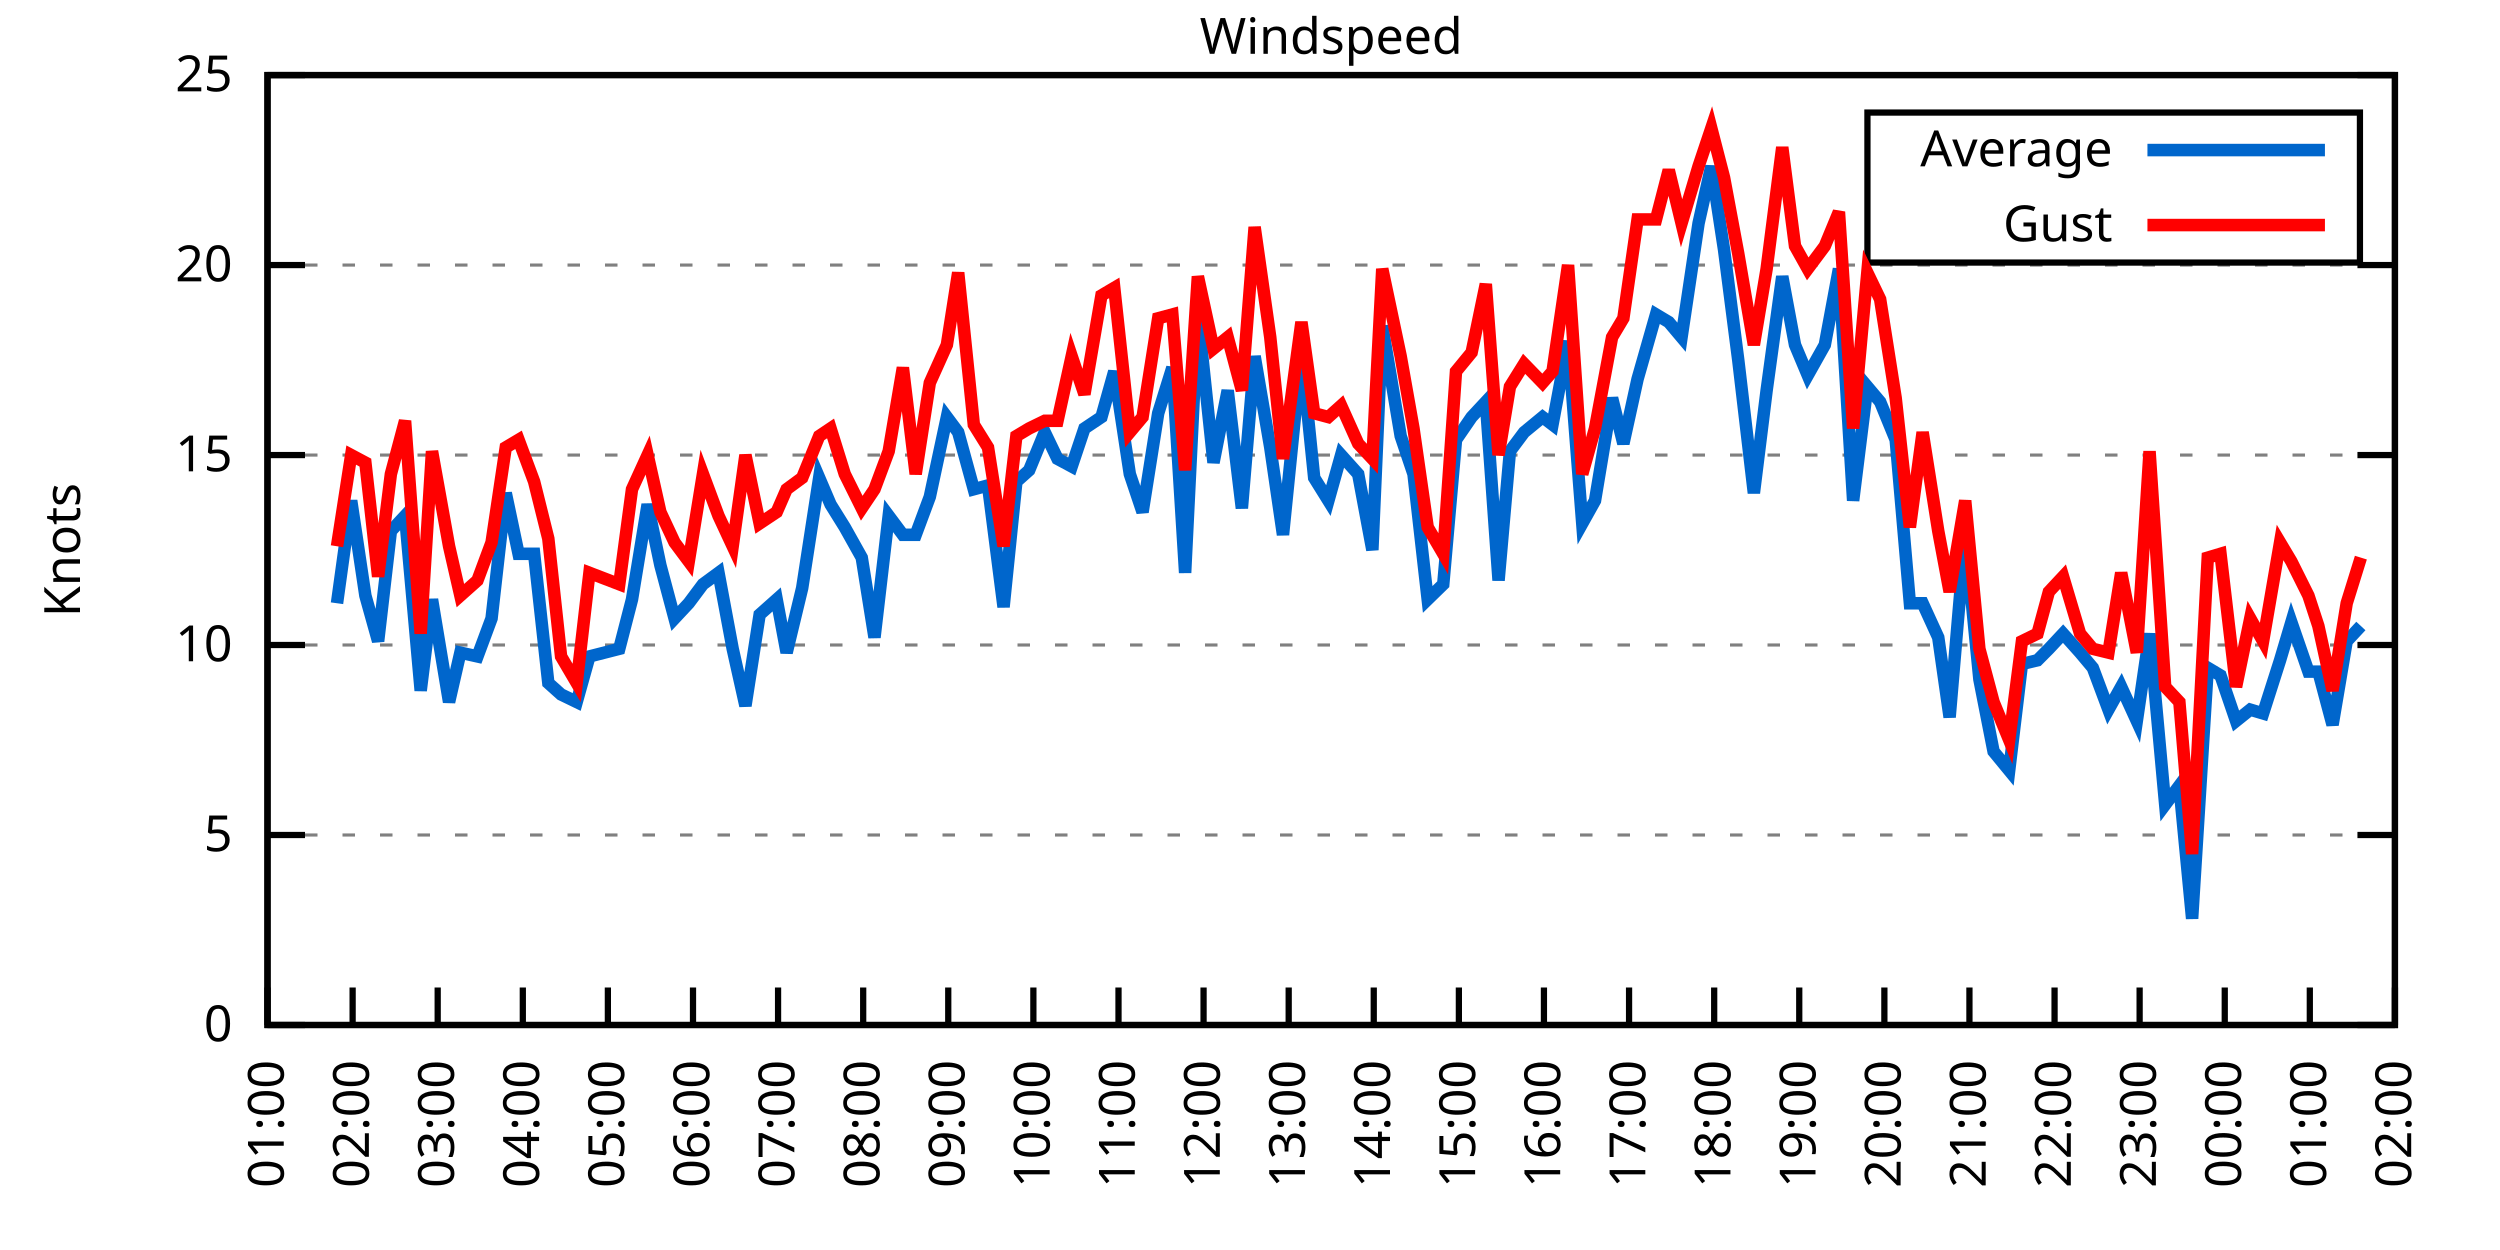
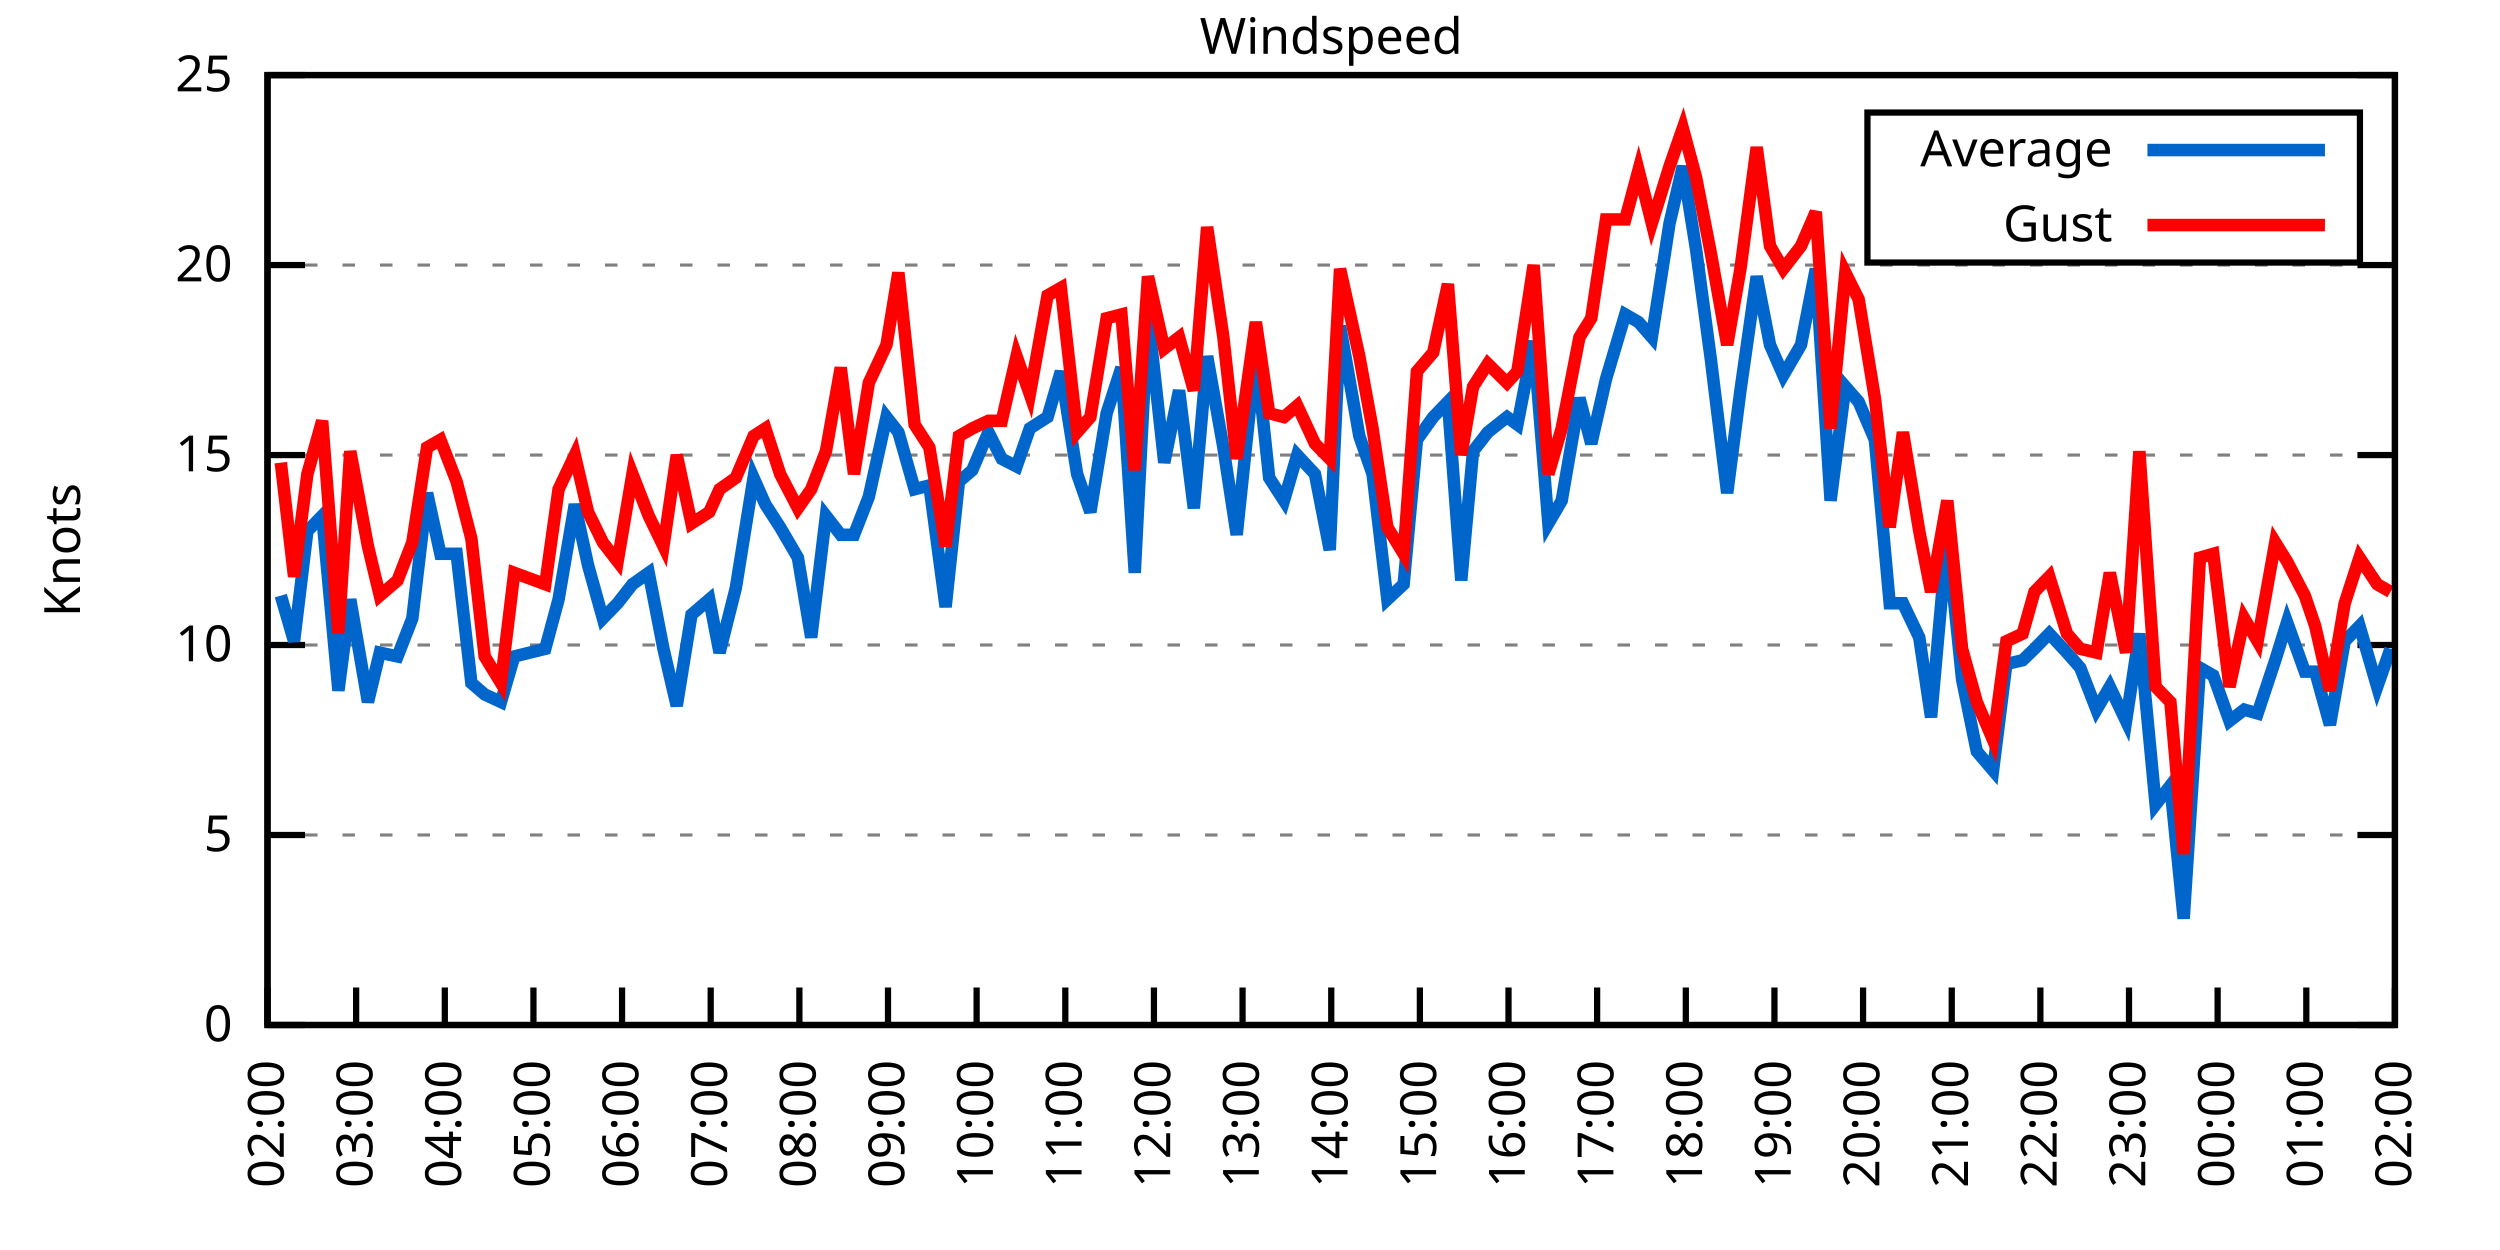
<svg xmlns="http://www.w3.org/2000/svg" xmlns:xlink="http://www.w3.org/1999/xlink" width="400" height="200" viewBox="0 0 400 200">
  <g id="gnuplot_canvas">
    <rect x="0" y="0" width="400" height="200" fill="none" />
    <defs>
      <circle id="gpDot" r="0.5" stroke-width="0.5" stroke="currentColor" />
      <path id="gpPt0" stroke-width="0.333" stroke="currentColor" d="M-1,0 h2 M0,-1 v2" />
      <path id="gpPt1" stroke-width="0.333" stroke="currentColor" d="M-1,-1 L1,1 M1,-1 L-1,1" />
      <path id="gpPt2" stroke-width="0.333" stroke="currentColor" d="M-1,0 L1,0 M0,-1 L0,1 M-1,-1 L1,1 M-1,1 L1,-1" />
      <rect id="gpPt3" stroke-width="0.333" stroke="currentColor" x="-1" y="-1" width="2" height="2" />
      <rect id="gpPt4" stroke-width="0.333" stroke="currentColor" fill="currentColor" x="-1" y="-1" width="2" height="2" />
      <circle id="gpPt5" stroke-width="0.333" stroke="currentColor" cx="0" cy="0" r="1" />
      <use xlink:href="#gpPt5" id="gpPt6" fill="currentColor" stroke="none" />
      <path id="gpPt7" stroke-width="0.333" stroke="currentColor" d="M0,-1.33 L-1.33,0.67 L1.33,0.67 z" />
      <use xlink:href="#gpPt7" id="gpPt8" fill="currentColor" stroke="none" />
      <use xlink:href="#gpPt7" id="gpPt9" stroke="currentColor" transform="rotate(180)" />
      <use xlink:href="#gpPt9" id="gpPt10" fill="currentColor" stroke="none" />
      <use xlink:href="#gpPt3" id="gpPt11" stroke="currentColor" transform="rotate(45)" />
      <use xlink:href="#gpPt11" id="gpPt12" fill="currentColor" stroke="none" />
      <path id="gpPt13" stroke-width="0.333" stroke="currentColor" d="M0,1.330 L1.265,0.411 L0.782,-1.067 L-0.782,-1.076 L-1.265,0.411 z" />
      <use xlink:href="#gpPt13" id="gpPt14" fill="currentColor" stroke="none" />
      <filter id="textbox" filterUnits="objectBoundingBox" x="0" y="0" height="1" width="1">
        <feFlood flood-color="white" flood-opacity="1" result="bgnd" />
        <feComposite in="SourceGraphic" in2="bgnd" operator="atop" />
      </filter>
      <filter id="greybox" filterUnits="objectBoundingBox" x="0" y="0" height="1" width="1">
        <feFlood flood-color="lightgrey" flood-opacity="1" result="grey" />
        <feComposite in="SourceGraphic" in2="grey" operator="atop" />
      </filter>
    </defs>
    <g fill="none" color="white" stroke="currentColor" stroke-width="1.00" stroke-linecap="butt" stroke-linejoin="miter">
</g>
    <g fill="none" color="black" stroke="currentColor" stroke-width="1.00" stroke-linecap="butt" stroke-linejoin="miter">
      <g stroke="none" shape-rendering="crispEdges">
        <polygon fill="rgb(255, 255, 255)" points="42.80,164.00 383.18,164.00 383.18,12.02 42.80,12.02 " />
      </g>
    </g>
    <g fill="none" color="black" stroke="currentColor" stroke-width="1.00" stroke-linecap="butt" stroke-linejoin="miter">
</g>
    <g fill="none" color="black" stroke="black" stroke-width="0.50" stroke-linecap="butt" stroke-linejoin="miter">
</g>
    <g fill="none" color="gray" stroke="currentColor" stroke-width="0.50" stroke-linecap="butt" stroke-linejoin="miter">
      <path stroke="gray" stroke-dasharray="2,4" class="gridline" d="M42.80,164.00 L383.19,164.00  " />
    </g>
    <g fill="none" color="gray" stroke="gray" stroke-width="1.00" stroke-linecap="butt" stroke-linejoin="miter">
</g>
    <g fill="none" color="black" stroke="currentColor" stroke-width="1.00" stroke-linecap="butt" stroke-linejoin="miter">
      <path stroke="black" d="M42.80,164.00 L48.80,164.00 M383.19,164.00 L377.19,164.00  " />
      <g transform="translate(37.20,166.60)" stroke="none" fill="black" font-family="Sans" font-size="8.00" text-anchor="end">
        <text>
          <tspan font-family="Sans"> 0</tspan>
        </text>
      </g>
    </g>
    <g fill="none" color="black" stroke="currentColor" stroke-width="1.00" stroke-linecap="butt" stroke-linejoin="miter">
</g>
    <g fill="none" color="black" stroke="black" stroke-width="0.50" stroke-linecap="butt" stroke-linejoin="miter">
</g>
    <g fill="none" color="gray" stroke="currentColor" stroke-width="0.50" stroke-linecap="butt" stroke-linejoin="miter">
      <path stroke="gray" stroke-dasharray="2,4" class="gridline" d="M42.80,133.60 L383.19,133.60  " />
    </g>
    <g fill="none" color="gray" stroke="gray" stroke-width="1.00" stroke-linecap="butt" stroke-linejoin="miter">
</g>
    <g fill="none" color="black" stroke="currentColor" stroke-width="1.00" stroke-linecap="butt" stroke-linejoin="miter">
      <path stroke="black" d="M42.80,133.60 L48.80,133.60 M383.19,133.60 L377.19,133.60  " />
      <g transform="translate(37.20,136.20)" stroke="none" fill="black" font-family="Sans" font-size="8.00" text-anchor="end">
        <text>
          <tspan font-family="Sans"> 5</tspan>
        </text>
      </g>
    </g>
    <g fill="none" color="black" stroke="currentColor" stroke-width="1.00" stroke-linecap="butt" stroke-linejoin="miter">
</g>
    <g fill="none" color="black" stroke="black" stroke-width="0.50" stroke-linecap="butt" stroke-linejoin="miter">
</g>
    <g fill="none" color="gray" stroke="currentColor" stroke-width="0.50" stroke-linecap="butt" stroke-linejoin="miter">
      <path stroke="gray" stroke-dasharray="2,4" class="gridline" d="M42.80,103.20 L383.19,103.20  " />
    </g>
    <g fill="none" color="gray" stroke="gray" stroke-width="1.00" stroke-linecap="butt" stroke-linejoin="miter">
</g>
    <g fill="none" color="black" stroke="currentColor" stroke-width="1.00" stroke-linecap="butt" stroke-linejoin="miter">
      <path stroke="black" d="M42.80,103.20 L48.80,103.20 M383.19,103.20 L377.19,103.20  " />
      <g transform="translate(37.20,105.80)" stroke="none" fill="black" font-family="Sans" font-size="8.00" text-anchor="end">
        <text>
          <tspan font-family="Sans"> 10</tspan>
        </text>
      </g>
    </g>
    <g fill="none" color="black" stroke="currentColor" stroke-width="1.00" stroke-linecap="butt" stroke-linejoin="miter">
</g>
    <g fill="none" color="black" stroke="black" stroke-width="0.50" stroke-linecap="butt" stroke-linejoin="miter">
</g>
    <g fill="none" color="gray" stroke="currentColor" stroke-width="0.50" stroke-linecap="butt" stroke-linejoin="miter">
      <path stroke="gray" stroke-dasharray="2,4" class="gridline" d="M42.80,72.81 L383.19,72.81  " />
    </g>
    <g fill="none" color="gray" stroke="gray" stroke-width="1.00" stroke-linecap="butt" stroke-linejoin="miter">
</g>
    <g fill="none" color="black" stroke="currentColor" stroke-width="1.00" stroke-linecap="butt" stroke-linejoin="miter">
      <path stroke="black" d="M42.80,72.81 L48.80,72.81 M383.19,72.81 L377.19,72.81  " />
      <g transform="translate(37.20,75.41)" stroke="none" fill="black" font-family="Sans" font-size="8.00" text-anchor="end">
        <text>
          <tspan font-family="Sans"> 15</tspan>
        </text>
      </g>
    </g>
    <g fill="none" color="black" stroke="currentColor" stroke-width="1.00" stroke-linecap="butt" stroke-linejoin="miter">
</g>
    <g fill="none" color="black" stroke="black" stroke-width="0.50" stroke-linecap="butt" stroke-linejoin="miter">
</g>
    <g fill="none" color="gray" stroke="currentColor" stroke-width="0.50" stroke-linecap="butt" stroke-linejoin="miter">
      <path stroke="gray" stroke-dasharray="2,4" class="gridline" d="M42.80,42.41 L383.19,42.41  " />
    </g>
    <g fill="none" color="gray" stroke="gray" stroke-width="1.00" stroke-linecap="butt" stroke-linejoin="miter">
</g>
    <g fill="none" color="black" stroke="currentColor" stroke-width="1.00" stroke-linecap="butt" stroke-linejoin="miter">
      <path stroke="black" d="M42.80,42.41 L48.80,42.41 M383.19,42.41 L377.19,42.41  " />
      <g transform="translate(37.20,45.01)" stroke="none" fill="black" font-family="Sans" font-size="8.00" text-anchor="end">
        <text>
          <tspan font-family="Sans"> 20</tspan>
        </text>
      </g>
    </g>
    <g fill="none" color="black" stroke="currentColor" stroke-width="1.00" stroke-linecap="butt" stroke-linejoin="miter">
</g>
    <g fill="none" color="black" stroke="black" stroke-width="0.50" stroke-linecap="butt" stroke-linejoin="miter">
</g>
    <g fill="none" color="gray" stroke="currentColor" stroke-width="0.50" stroke-linecap="butt" stroke-linejoin="miter">
      <path stroke="gray" stroke-dasharray="2,4" class="gridline" d="M42.80,12.01 L383.19,12.01  " />
    </g>
    <g fill="none" color="gray" stroke="gray" stroke-width="1.00" stroke-linecap="butt" stroke-linejoin="miter">
</g>
    <g fill="none" color="black" stroke="currentColor" stroke-width="1.00" stroke-linecap="butt" stroke-linejoin="miter">
      <path stroke="black" d="M42.80,12.01 L48.80,12.01 M383.19,12.01 L377.19,12.01  " />
      <g transform="translate(37.20,14.61)" stroke="none" fill="black" font-family="Sans" font-size="8.00" text-anchor="end">
        <text>
          <tspan font-family="Sans"> 25</tspan>
        </text>
      </g>
    </g>
    <g fill="none" color="black" stroke="currentColor" stroke-width="1.00" stroke-linecap="butt" stroke-linejoin="miter">
      <path stroke="black" d="M42.80,164.00 L42.80,158.00  " />
      <g transform="translate(45.40,169.60) rotate(270.00)" stroke="none" fill="black" font-family="Sans" font-size="8.00" text-anchor="end">
        <text>
-           <tspan font-family="Sans">01:00</tspan>
-         </text>
-       </g>
-     </g>
-     <g fill="none" color="black" stroke="currentColor" stroke-width="1.00" stroke-linecap="butt" stroke-linejoin="miter">
-       <path stroke="black" d="M56.42,164.00 L56.42,158.00  " />
-       <g transform="translate(59.02,169.60) rotate(270.00)" stroke="none" fill="black" font-family="Sans" font-size="8.00" text-anchor="end">
-         <text>
          <tspan font-family="Sans">02:00</tspan>
        </text>
      </g>
    </g>
    <g fill="none" color="black" stroke="currentColor" stroke-width="1.00" stroke-linecap="butt" stroke-linejoin="miter">
-       <path stroke="black" d="M70.03,164.00 L70.03,158.00  " />
-       <g transform="translate(72.63,169.60) rotate(270.00)" stroke="none" fill="black" font-family="Sans" font-size="8.00" text-anchor="end">
+       <path stroke="black" d="M56.98,164.00 L56.98,158.00  " />
+       <g transform="translate(59.58,169.60) rotate(270.00)" stroke="none" fill="black" font-family="Sans" font-size="8.00" text-anchor="end">
        <text>
          <tspan font-family="Sans">03:00</tspan>
        </text>
      </g>
    </g>
    <g fill="none" color="black" stroke="currentColor" stroke-width="1.00" stroke-linecap="butt" stroke-linejoin="miter">
-       <path stroke="black" d="M83.65,164.00 L83.65,158.00  " />
-       <g transform="translate(86.25,169.60) rotate(270.00)" stroke="none" fill="black" font-family="Sans" font-size="8.00" text-anchor="end">
+       <path stroke="black" d="M71.17,164.00 L71.17,158.00  " />
+       <g transform="translate(73.77,169.60) rotate(270.00)" stroke="none" fill="black" font-family="Sans" font-size="8.00" text-anchor="end">
        <text>
          <tspan font-family="Sans">04:00</tspan>
        </text>
      </g>
    </g>
    <g fill="none" color="black" stroke="currentColor" stroke-width="1.00" stroke-linecap="butt" stroke-linejoin="miter">
-       <path stroke="black" d="M97.26,164.00 L97.26,158.00  " />
-       <g transform="translate(99.86,169.60) rotate(270.00)" stroke="none" fill="black" font-family="Sans" font-size="8.00" text-anchor="end">
+       <path stroke="black" d="M85.35,164.00 L85.35,158.00  " />
+       <g transform="translate(87.95,169.60) rotate(270.00)" stroke="none" fill="black" font-family="Sans" font-size="8.00" text-anchor="end">
        <text>
          <tspan font-family="Sans">05:00</tspan>
        </text>
      </g>
    </g>
    <g fill="none" color="black" stroke="currentColor" stroke-width="1.00" stroke-linecap="butt" stroke-linejoin="miter">
-       <path stroke="black" d="M110.88,164.00 L110.88,158.00  " />
-       <g transform="translate(113.48,169.60) rotate(270.00)" stroke="none" fill="black" font-family="Sans" font-size="8.00" text-anchor="end">
+       <path stroke="black" d="M99.53,164.00 L99.53,158.00  " />
+       <g transform="translate(102.13,169.60) rotate(270.00)" stroke="none" fill="black" font-family="Sans" font-size="8.00" text-anchor="end">
        <text>
          <tspan font-family="Sans">06:00</tspan>
        </text>
      </g>
    </g>
    <g fill="none" color="black" stroke="currentColor" stroke-width="1.00" stroke-linecap="butt" stroke-linejoin="miter">
-       <path stroke="black" d="M124.49,164.00 L124.49,158.00  " />
-       <g transform="translate(127.09,169.60) rotate(270.00)" stroke="none" fill="black" font-family="Sans" font-size="8.00" text-anchor="end">
+       <path stroke="black" d="M113.71,164.00 L113.71,158.00  " />
+       <g transform="translate(116.31,169.60) rotate(270.00)" stroke="none" fill="black" font-family="Sans" font-size="8.00" text-anchor="end">
        <text>
          <tspan font-family="Sans">07:00</tspan>
        </text>
      </g>
    </g>
    <g fill="none" color="black" stroke="currentColor" stroke-width="1.00" stroke-linecap="butt" stroke-linejoin="miter">
-       <path stroke="black" d="M138.11,164.00 L138.11,158.00  " />
-       <g transform="translate(140.71,169.60) rotate(270.00)" stroke="none" fill="black" font-family="Sans" font-size="8.00" text-anchor="end">
+       <path stroke="black" d="M127.90,164.00 L127.90,158.00  " />
+       <g transform="translate(130.50,169.60) rotate(270.00)" stroke="none" fill="black" font-family="Sans" font-size="8.00" text-anchor="end">
        <text>
          <tspan font-family="Sans">08:00</tspan>
        </text>
      </g>
    </g>
    <g fill="none" color="black" stroke="currentColor" stroke-width="1.00" stroke-linecap="butt" stroke-linejoin="miter">
-       <path stroke="black" d="M151.72,164.00 L151.72,158.00  " />
-       <g transform="translate(154.32,169.60) rotate(270.00)" stroke="none" fill="black" font-family="Sans" font-size="8.00" text-anchor="end">
+       <path stroke="black" d="M142.08,164.00 L142.08,158.00  " />
+       <g transform="translate(144.68,169.60) rotate(270.00)" stroke="none" fill="black" font-family="Sans" font-size="8.00" text-anchor="end">
        <text>
          <tspan font-family="Sans">09:00</tspan>
        </text>
      </g>
    </g>
    <g fill="none" color="black" stroke="currentColor" stroke-width="1.00" stroke-linecap="butt" stroke-linejoin="miter">
-       <path stroke="black" d="M165.34,164.00 L165.34,158.00  " />
-       <g transform="translate(167.94,169.60) rotate(270.00)" stroke="none" fill="black" font-family="Sans" font-size="8.00" text-anchor="end">
+       <path stroke="black" d="M156.26,164.00 L156.26,158.00  " />
+       <g transform="translate(158.86,169.60) rotate(270.00)" stroke="none" fill="black" font-family="Sans" font-size="8.00" text-anchor="end">
        <text>
          <tspan font-family="Sans">10:00</tspan>
        </text>
      </g>
    </g>
    <g fill="none" color="black" stroke="currentColor" stroke-width="1.00" stroke-linecap="butt" stroke-linejoin="miter">
-       <path stroke="black" d="M178.96,164.00 L178.96,158.00  " />
-       <g transform="translate(181.56,169.60) rotate(270.00)" stroke="none" fill="black" font-family="Sans" font-size="8.00" text-anchor="end">
+       <path stroke="black" d="M170.45,164.00 L170.45,158.00  " />
+       <g transform="translate(173.05,169.60) rotate(270.00)" stroke="none" fill="black" font-family="Sans" font-size="8.00" text-anchor="end">
        <text>
          <tspan font-family="Sans">11:00</tspan>
        </text>
      </g>
    </g>
    <g fill="none" color="black" stroke="currentColor" stroke-width="1.00" stroke-linecap="butt" stroke-linejoin="miter">
-       <path stroke="black" d="M192.57,164.00 L192.57,158.00  " />
-       <g transform="translate(195.17,169.60) rotate(270.00)" stroke="none" fill="black" font-family="Sans" font-size="8.00" text-anchor="end">
+       <path stroke="black" d="M184.63,164.00 L184.63,158.00  " />
+       <g transform="translate(187.23,169.60) rotate(270.00)" stroke="none" fill="black" font-family="Sans" font-size="8.00" text-anchor="end">
        <text>
          <tspan font-family="Sans">12:00</tspan>
        </text>
      </g>
    </g>
    <g fill="none" color="black" stroke="currentColor" stroke-width="1.00" stroke-linecap="butt" stroke-linejoin="miter">
-       <path stroke="black" d="M206.19,164.00 L206.19,158.00  " />
-       <g transform="translate(208.79,169.60) rotate(270.00)" stroke="none" fill="black" font-family="Sans" font-size="8.00" text-anchor="end">
+       <path stroke="black" d="M198.81,164.00 L198.81,158.00  " />
+       <g transform="translate(201.41,169.60) rotate(270.00)" stroke="none" fill="black" font-family="Sans" font-size="8.00" text-anchor="end">
        <text>
          <tspan font-family="Sans">13:00</tspan>
        </text>
      </g>
    </g>
    <g fill="none" color="black" stroke="currentColor" stroke-width="1.00" stroke-linecap="butt" stroke-linejoin="miter">
-       <path stroke="black" d="M219.80,164.00 L219.80,158.00  " />
-       <g transform="translate(222.40,169.60) rotate(270.00)" stroke="none" fill="black" font-family="Sans" font-size="8.00" text-anchor="end">
+       <path stroke="black" d="M213.00,164.00 L213.00,158.00  " />
+       <g transform="translate(215.60,169.60) rotate(270.00)" stroke="none" fill="black" font-family="Sans" font-size="8.00" text-anchor="end">
        <text>
          <tspan font-family="Sans">14:00</tspan>
        </text>
      </g>
    </g>
    <g fill="none" color="black" stroke="currentColor" stroke-width="1.00" stroke-linecap="butt" stroke-linejoin="miter">
-       <path stroke="black" d="M233.42,164.00 L233.42,158.00  " />
-       <g transform="translate(236.02,169.60) rotate(270.00)" stroke="none" fill="black" font-family="Sans" font-size="8.00" text-anchor="end">
+       <path stroke="black" d="M227.18,164.00 L227.18,158.00  " />
+       <g transform="translate(229.78,169.60) rotate(270.00)" stroke="none" fill="black" font-family="Sans" font-size="8.00" text-anchor="end">
        <text>
          <tspan font-family="Sans">15:00</tspan>
        </text>
      </g>
    </g>
    <g fill="none" color="black" stroke="currentColor" stroke-width="1.00" stroke-linecap="butt" stroke-linejoin="miter">
-       <path stroke="black" d="M247.03,164.00 L247.03,158.00  " />
-       <g transform="translate(249.63,169.60) rotate(270.00)" stroke="none" fill="black" font-family="Sans" font-size="8.00" text-anchor="end">
+       <path stroke="black" d="M241.36,164.00 L241.36,158.00  " />
+       <g transform="translate(243.96,169.60) rotate(270.00)" stroke="none" fill="black" font-family="Sans" font-size="8.00" text-anchor="end">
        <text>
          <tspan font-family="Sans">16:00</tspan>
        </text>
      </g>
    </g>
    <g fill="none" color="black" stroke="currentColor" stroke-width="1.00" stroke-linecap="butt" stroke-linejoin="miter">
-       <path stroke="black" d="M260.65,164.00 L260.65,158.00  " />
-       <g transform="translate(263.25,169.60) rotate(270.00)" stroke="none" fill="black" font-family="Sans" font-size="8.00" text-anchor="end">
+       <path stroke="black" d="M255.54,164.00 L255.54,158.00  " />
+       <g transform="translate(258.14,169.60) rotate(270.00)" stroke="none" fill="black" font-family="Sans" font-size="8.00" text-anchor="end">
        <text>
          <tspan font-family="Sans">17:00</tspan>
        </text>
      </g>
    </g>
    <g fill="none" color="black" stroke="currentColor" stroke-width="1.00" stroke-linecap="butt" stroke-linejoin="miter">
-       <path stroke="black" d="M274.27,164.00 L274.27,158.00  " />
-       <g transform="translate(276.87,169.60) rotate(270.00)" stroke="none" fill="black" font-family="Sans" font-size="8.00" text-anchor="end">
+       <path stroke="black" d="M269.73,164.00 L269.73,158.00  " />
+       <g transform="translate(272.33,169.60) rotate(270.00)" stroke="none" fill="black" font-family="Sans" font-size="8.00" text-anchor="end">
        <text>
          <tspan font-family="Sans">18:00</tspan>
        </text>
      </g>
    </g>
    <g fill="none" color="black" stroke="currentColor" stroke-width="1.00" stroke-linecap="butt" stroke-linejoin="miter">
-       <path stroke="black" d="M287.88,164.00 L287.88,158.00  " />
-       <g transform="translate(290.48,169.60) rotate(270.00)" stroke="none" fill="black" font-family="Sans" font-size="8.00" text-anchor="end">
+       <path stroke="black" d="M283.91,164.00 L283.91,158.00  " />
+       <g transform="translate(286.51,169.60) rotate(270.00)" stroke="none" fill="black" font-family="Sans" font-size="8.00" text-anchor="end">
        <text>
          <tspan font-family="Sans">19:00</tspan>
        </text>
      </g>
    </g>
    <g fill="none" color="black" stroke="currentColor" stroke-width="1.00" stroke-linecap="butt" stroke-linejoin="miter">
-       <path stroke="black" d="M301.50,164.00 L301.50,158.00  " />
-       <g transform="translate(304.10,169.60) rotate(270.00)" stroke="none" fill="black" font-family="Sans" font-size="8.00" text-anchor="end">
+       <path stroke="black" d="M298.09,164.00 L298.09,158.00  " />
+       <g transform="translate(300.69,169.60) rotate(270.00)" stroke="none" fill="black" font-family="Sans" font-size="8.00" text-anchor="end">
        <text>
          <tspan font-family="Sans">20:00</tspan>
        </text>
      </g>
    </g>
    <g fill="none" color="black" stroke="currentColor" stroke-width="1.00" stroke-linecap="butt" stroke-linejoin="miter">
-       <path stroke="black" d="M315.11,164.00 L315.11,158.00  " />
-       <g transform="translate(317.71,169.60) rotate(270.00)" stroke="none" fill="black" font-family="Sans" font-size="8.00" text-anchor="end">
+       <path stroke="black" d="M312.28,164.00 L312.28,158.00  " />
+       <g transform="translate(314.88,169.60) rotate(270.00)" stroke="none" fill="black" font-family="Sans" font-size="8.00" text-anchor="end">
        <text>
          <tspan font-family="Sans">21:00</tspan>
        </text>
      </g>
    </g>
    <g fill="none" color="black" stroke="currentColor" stroke-width="1.00" stroke-linecap="butt" stroke-linejoin="miter">
-       <path stroke="black" d="M328.73,164.00 L328.73,158.00  " />
-       <g transform="translate(331.33,169.60) rotate(270.00)" stroke="none" fill="black" font-family="Sans" font-size="8.00" text-anchor="end">
+       <path stroke="black" d="M326.46,164.00 L326.46,158.00  " />
+       <g transform="translate(329.06,169.60) rotate(270.00)" stroke="none" fill="black" font-family="Sans" font-size="8.00" text-anchor="end">
        <text>
          <tspan font-family="Sans">22:00</tspan>
        </text>
      </g>
    </g>
    <g fill="none" color="black" stroke="currentColor" stroke-width="1.00" stroke-linecap="butt" stroke-linejoin="miter">
-       <path stroke="black" d="M342.34,164.00 L342.34,158.00  " />
-       <g transform="translate(344.94,169.60) rotate(270.00)" stroke="none" fill="black" font-family="Sans" font-size="8.00" text-anchor="end">
+       <path stroke="black" d="M340.64,164.00 L340.64,158.00  " />
+       <g transform="translate(343.24,169.60) rotate(270.00)" stroke="none" fill="black" font-family="Sans" font-size="8.00" text-anchor="end">
        <text>
          <tspan font-family="Sans">23:00</tspan>
        </text>
      </g>
    </g>
    <g fill="none" color="black" stroke="currentColor" stroke-width="1.00" stroke-linecap="butt" stroke-linejoin="miter">
-       <path stroke="black" d="M355.96,164.00 L355.96,158.00  " />
-       <g transform="translate(358.56,169.60) rotate(270.00)" stroke="none" fill="black" font-family="Sans" font-size="8.00" text-anchor="end">
+       <path stroke="black" d="M354.82,164.00 L354.82,158.00  " />
+       <g transform="translate(357.42,169.60) rotate(270.00)" stroke="none" fill="black" font-family="Sans" font-size="8.00" text-anchor="end">
        <text>
          <tspan font-family="Sans">00:00</tspan>
        </text>
      </g>
    </g>
    <g fill="none" color="black" stroke="currentColor" stroke-width="1.00" stroke-linecap="butt" stroke-linejoin="miter">
-       <path stroke="black" d="M369.57,164.00 L369.57,158.00  " />
-       <g transform="translate(372.17,169.60) rotate(270.00)" stroke="none" fill="black" font-family="Sans" font-size="8.00" text-anchor="end">
+       <path stroke="black" d="M369.01,164.00 L369.01,158.00  " />
+       <g transform="translate(371.61,169.60) rotate(270.00)" stroke="none" fill="black" font-family="Sans" font-size="8.00" text-anchor="end">
        <text>
          <tspan font-family="Sans">01:00</tspan>
        </text>
      </g>
    </g>
    <g fill="none" color="black" stroke="currentColor" stroke-width="1.00" stroke-linecap="butt" stroke-linejoin="miter">
      <path stroke="black" d="M383.19,164.00 L383.19,158.00  " />
      <g transform="translate(385.79,169.60) rotate(270.00)" stroke="none" fill="black" font-family="Sans" font-size="8.00" text-anchor="end">
        <text>
          <tspan font-family="Sans">02:00</tspan>
        </text>
      </g>
    </g>
    <g fill="none" color="black" stroke="currentColor" stroke-width="1.00" stroke-linecap="butt" stroke-linejoin="miter">
</g>
    <g fill="none" color="black" stroke="currentColor" stroke-width="1.00" stroke-linecap="butt" stroke-linejoin="miter">
      <path stroke="black" d="M42.80,12.01 L42.80,164.00 L383.19,164.00 L383.19,12.01 L42.80,12.01 Z  " />
    </g>
    <g fill="none" color="black" stroke="currentColor" stroke-width="1.00" stroke-linecap="butt" stroke-linejoin="miter">
</g>
    <g fill="none" color="black" stroke="currentColor" stroke-width="1.00" stroke-linecap="butt" stroke-linejoin="miter">
      <path stroke="black" d="M298.79,42.01 L298.79,18.01 L377.59,18.01 L377.59,42.01 L298.79,42.01 Z  " />
    </g>
    <g id="Windspeed_plot_1">
      <g fill="none" color="white" stroke="black" stroke-width="2.00" stroke-linecap="butt" stroke-linejoin="miter">
</g>
      <g fill="none" color="black" stroke="currentColor" stroke-width="2.00" stroke-linecap="butt" stroke-linejoin="miter">
        <g transform="translate(337.99,26.61)" stroke="none" fill="black" font-family="Sans" font-size="8.00" text-anchor="end">
          <text>
            <tspan font-family="Sans">Average</tspan>
          </text>
        </g>
      </g>
      <g fill="none" color="black" stroke="currentColor" stroke-width="2.00" stroke-linecap="butt" stroke-linejoin="miter">
-         <path stroke="rgb(  0, 102, 204)" d="M343.59,24.01 L371.99,24.01 M53.92,96.52 L56.19,80.10 L58.46,95.30 L60.50,102.60 L62.54,84.97 L64.81,82.53   L67.31,110.50 L69.12,95.91 L71.85,112.32 L73.66,104.42 L76.39,105.03 L78.65,98.95 L80.92,78.89 L82.97,88.61   L85.46,88.61 L87.73,109.28 L89.77,111.11 L92.27,112.32 L94.31,105.03 L99.08,103.81 L101.12,95.91 L103.62,80.71   L105.66,90.44 L107.93,98.95 L110.20,96.52 L112.47,93.48 L114.96,91.65 L117.23,103.81 L119.27,112.93 L121.54,98.34   L124.27,95.91 L125.86,104.42 L128.35,94.08 L131.07,76.45 L132.89,80.71 L135.16,84.36 L137.88,89.22 L139.92,101.99   L142.19,82.53 L144.46,85.57 L146.51,85.57 L148.77,79.49 L151.50,66.73 L153.31,69.16 L155.81,78.28 L158.08,77.67   L160.57,97.12 L162.62,77.06 L164.66,75.24 L167.16,69.16 L169.20,73.41 L171.47,74.63 L173.51,68.55 L176.23,66.73   L178.28,59.43 L180.77,75.85 L182.81,81.93 L185.31,66.12 L187.58,58.82 L189.62,91.65 L191.66,50.31 L194.16,74.02   L196.43,62.47 L198.70,81.32 L200.74,57.00 L203.24,71.59 L205.28,85.57 L208.23,56.39 L210.27,76.45 L212.54,80.10   L214.58,72.81 L217.31,75.85 L219.58,88.00 L221.16,52.14 L224.11,69.77 L226.16,75.85 L228.43,95.91 L230.92,93.48   L232.96,70.37 L235.46,66.73 L237.73,64.29 L239.77,92.87 L241.59,72.20 L243.86,69.16 L246.81,66.73 L248.40,67.94   L250.89,54.57 L253.16,83.75 L255.20,80.10 L257.93,63.69 L259.74,70.98 L262.01,60.65 L264.96,50.31 L267.00,51.53   L269.05,53.96 L271.77,35.72 L273.81,26.60 L275.85,39.98 L278.12,57.61 L280.62,78.89 L282.66,62.47 L285.16,44.23   L287.20,55.18 L289.24,60.04 L291.97,55.18 L294.23,43.02 L296.50,80.10 L298.77,61.86 L300.82,64.29 L303.31,70.37   L305.58,96.52 L307.62,96.52 L310.12,101.99 L311.94,114.76 L314.43,85.57 L316.70,108.68 L318.97,120.23 L321.47,123.27   L323.51,106.24 L326.00,105.64 L327.82,103.81 L330.09,101.38 L332.81,104.42 L334.85,106.85 L337.35,113.54 L339.39,109.89   L341.89,115.36 L343.93,101.38 L346.43,128.74 L348.70,125.70 L350.74,146.98 L353.24,106.85 L355.28,108.07 L357.77,115.36   L360.04,113.54 L362.09,114.15 L364.81,105.64 L366.62,99.56 L369.35,107.46 L370.94,107.46 L373.21,115.97 L375.47,102.60   L377.74,100.16  " />
+         <path stroke="rgb(  0, 102, 204)" d="M343.59,24.01 L371.99,24.01 M44.93,95.30 L47.05,102.60 L49.18,84.97 L51.55,82.53 L54.15,110.50 L56.04,95.91   L58.87,112.32 L60.77,104.42 L63.60,105.03 L65.97,98.95 L68.33,78.89 L70.46,88.61 L73.06,88.61 L75.42,109.28   L77.55,111.11 L80.15,112.32 L82.28,105.03 L87.24,103.81 L89.37,95.91 L91.97,80.71 L94.09,90.44 L96.46,98.95   L98.82,96.52 L101.19,93.48 L103.79,91.65 L106.15,103.81 L108.28,112.93 L110.64,98.34 L113.48,95.91 L115.13,104.42   L117.73,94.08 L120.57,76.45 L122.46,80.71 L124.82,84.36 L127.66,89.22 L129.79,101.99 L132.15,82.53 L134.52,85.57   L136.64,85.57 L139.01,79.49 L141.84,66.73 L143.74,69.16 L146.34,78.28 L148.70,77.67 L151.30,97.12 L153.43,77.06   L155.55,75.24 L158.15,69.16 L160.28,73.41 L162.65,74.63 L164.77,68.55 L167.61,66.73 L169.74,59.43 L172.34,75.85   L174.46,81.93 L177.06,66.12 L179.43,58.82 L181.56,91.65 L183.68,50.31 L186.28,74.02 L188.65,62.47 L191.01,81.32   L193.14,57.00 L195.74,71.59 L197.87,85.57 L200.94,56.39 L203.07,76.45 L205.43,80.10 L207.56,72.81 L210.39,75.85   L212.76,88.00 L214.41,52.14 L217.49,69.77 L219.61,75.85 L221.98,95.91 L224.58,93.48 L226.71,70.37 L229.31,66.73   L231.67,64.29 L233.80,92.87 L235.69,72.20 L238.05,69.16 L241.12,66.73 L242.78,67.94 L245.38,54.57 L247.74,83.75   L249.87,80.10 L252.71,63.69 L254.60,70.98 L256.96,60.65 L260.04,50.31 L262.16,51.53 L264.29,53.96 L267.13,35.72   L269.25,26.60 L271.38,39.98 L273.75,57.61 L276.35,78.89 L278.47,62.47 L281.07,44.23 L283.20,55.18 L285.33,60.04   L288.16,55.18 L290.53,43.02 L292.89,80.10 L295.26,61.86 L297.38,64.29 L299.98,70.37 L302.35,96.52 L304.47,96.52   L307.08,101.99 L308.97,114.76 L311.57,85.57 L313.93,108.68 L316.29,120.23 L318.89,123.27 L321.02,106.24 L323.62,105.64   L325.51,103.81 L327.88,101.38 L330.71,104.42 L332.84,106.85 L335.44,113.54 L337.57,109.89 L340.17,115.36 L342.30,101.38   L344.90,128.74 L347.26,125.70 L349.39,146.98 L351.99,106.85 L354.12,108.07 L356.72,115.36 L359.08,113.54 L361.21,114.15   L364.04,105.64 L365.93,99.56 L368.77,107.46 L370.43,107.46 L372.79,115.97 L375.15,102.60 L377.52,100.16 L380.35,109.89   L382.48,103.81  " />
      </g>
    </g>
    <g id="Windspeed_plot_2">
      <g fill="none" color="black" stroke="currentColor" stroke-width="2.00" stroke-linecap="butt" stroke-linejoin="miter">
        <g transform="translate(337.99,38.61)" stroke="none" fill="black" font-family="Sans" font-size="8.00" text-anchor="end">
          <text>
            <tspan font-family="Sans">Gust</tspan>
          </text>
        </g>
      </g>
      <g fill="none" color="black" stroke="currentColor" stroke-width="2.00" stroke-linecap="butt" stroke-linejoin="miter">
-         <path stroke="rgb(255,   0,   0)" d="M343.59,36.01 L371.99,36.01 M53.92,87.40 L56.19,72.81 L58.46,74.02 L60.50,92.26 L62.54,75.85 L64.81,67.33   L67.31,101.38 L69.12,72.20 L71.85,87.40 L73.66,95.30 L76.39,92.87 L78.65,86.79 L80.92,71.59 L82.97,70.37   L85.46,77.06 L87.73,86.18 L89.77,105.03 L92.27,109.28 L94.31,91.65 L99.08,93.48 L101.12,78.28 L103.62,72.81   L105.66,81.93 L107.93,86.79 L110.20,89.83 L112.47,75.85 L114.96,82.53 L117.23,87.40 L119.27,72.81 L121.54,83.75   L124.27,81.93 L125.86,78.28 L128.35,76.45 L131.07,69.77 L132.89,68.55 L135.16,75.85 L137.88,81.32 L139.92,78.28   L142.19,72.20 L144.46,58.82 L146.51,75.85 L148.77,61.25 L151.50,55.18 L153.31,43.62 L155.81,67.94 L158.08,71.59   L160.57,87.40 L162.62,69.77 L164.66,68.55 L167.16,67.33 L169.20,67.33 L171.47,57.00 L173.51,63.08 L176.23,47.27   L178.28,46.06 L180.77,69.16 L182.81,66.73 L185.31,50.92 L187.58,50.31 L189.62,75.24 L191.66,44.23 L194.16,55.78   L196.43,53.96 L198.70,62.47 L200.74,36.33 L203.24,53.96 L205.28,73.41 L208.23,51.53 L210.27,66.12 L212.54,66.73   L214.58,64.90 L217.31,70.98 L219.58,73.41 L221.16,43.02 L224.11,57.00 L226.16,68.55 L228.43,84.36 L230.92,88.61   L232.96,59.43 L235.46,56.39 L237.73,45.45 L239.77,72.81 L241.59,61.86 L243.86,58.21 L246.81,61.25 L248.40,59.43   L250.89,42.41 L253.16,75.85 L255.20,68.55 L257.93,53.96 L259.74,50.92 L262.01,35.11 L264.96,35.11 L267.00,27.21   L269.05,35.72 L271.77,26.60 L273.81,20.52 L275.85,28.42 L278.12,40.58 L280.62,55.18 L282.66,43.02 L285.16,23.56   L287.20,39.37 L289.24,43.02 L291.97,39.37 L294.23,33.90 L296.50,68.55 L298.77,43.62 L300.82,47.88 L303.31,63.69   L305.58,84.36 L307.62,69.16 L310.12,84.97 L311.94,94.69 L314.43,80.10 L316.70,103.81 L318.97,112.32 L321.47,118.40   L323.51,102.60 L326.00,101.38 L327.82,94.69 L330.09,92.26 L332.81,101.38 L334.85,103.81 L337.35,104.42 L339.39,91.65   L341.89,104.42 L343.93,72.20 L346.43,109.89 L348.70,112.32 L350.74,136.64 L353.24,89.22 L355.28,88.61 L357.77,109.89   L360.04,98.95 L362.09,102.60 L364.81,86.79 L366.62,89.83 L369.35,95.30 L370.94,100.16 L373.21,110.50 L375.47,96.52   L377.74,89.22  " />
+         <path stroke="rgb(255,   0,   0)" d="M343.59,36.01 L371.99,36.01 M44.93,74.02 L47.05,92.26 L49.18,75.85 L51.55,67.33 L54.15,101.38 L56.04,72.20   L58.87,87.40 L60.77,95.30 L63.60,92.87 L65.97,86.79 L68.33,71.59 L70.46,70.37 L73.06,77.06 L75.42,86.18   L77.55,105.03 L80.15,109.28 L82.28,91.65 L87.24,93.48 L89.37,78.28 L91.97,72.81 L94.09,81.93 L96.46,86.79   L98.82,89.83 L101.19,75.85 L103.79,82.53 L106.15,87.40 L108.28,72.81 L110.64,83.75 L113.48,81.93 L115.13,78.28   L117.73,76.45 L120.57,69.77 L122.46,68.55 L124.82,75.85 L127.66,81.32 L129.79,78.28 L132.15,72.20 L134.52,58.82   L136.64,75.85 L139.01,61.25 L141.84,55.18 L143.74,43.62 L146.34,67.94 L148.70,71.59 L151.30,87.40 L153.43,69.77   L155.55,68.55 L158.15,67.33 L160.28,67.33 L162.65,57.00 L164.77,63.08 L167.61,47.27 L169.74,46.06 L172.34,69.16   L174.46,66.73 L177.06,50.92 L179.43,50.31 L181.56,75.24 L183.68,44.23 L186.28,55.78 L188.65,53.96 L191.01,62.47   L193.14,36.33 L195.74,53.96 L197.87,73.41 L200.94,51.53 L203.07,66.12 L205.43,66.73 L207.56,64.90 L210.39,70.98   L212.76,73.41 L214.41,43.02 L217.49,57.00 L219.61,68.55 L221.98,84.36 L224.58,88.61 L226.71,59.43 L229.31,56.39   L231.67,45.45 L233.80,72.81 L235.69,61.86 L238.05,58.21 L241.12,61.25 L242.78,59.43 L245.38,42.41 L247.74,75.85   L249.87,68.55 L252.71,53.96 L254.60,50.92 L256.96,35.11 L260.04,35.11 L262.16,27.21 L264.29,35.72 L267.13,26.60   L269.25,20.52 L271.38,28.42 L273.75,40.58 L276.35,55.18 L278.47,43.02 L281.07,23.56 L283.20,39.37 L285.33,43.02   L288.16,39.37 L290.53,33.90 L292.89,68.55 L295.26,43.62 L297.38,47.88 L299.98,63.69 L302.35,84.36 L304.47,69.16   L307.08,84.97 L308.97,94.69 L311.57,80.10 L313.93,103.81 L316.29,112.32 L318.89,118.40 L321.02,102.60 L323.62,101.38   L325.51,94.69 L327.88,92.26 L330.71,101.38 L332.84,103.81 L335.44,104.42 L337.57,91.65 L340.17,104.42 L342.30,72.20   L344.90,109.89 L347.26,112.32 L349.39,136.64 L351.99,89.22 L354.12,88.61 L356.72,109.89 L359.08,98.95 L361.21,102.60   L364.04,86.79 L365.93,89.83 L368.77,95.30 L370.43,100.16 L372.79,110.50 L375.15,96.52 L377.52,89.22 L380.35,93.48   L382.48,94.69  " />
      </g>
    </g>
    <g fill="none" color="black" stroke="currentColor" stroke-width="2.00" stroke-linecap="butt" stroke-linejoin="miter">
</g>
    <g fill="none" color="black" stroke="black" stroke-width="1.00" stroke-linecap="butt" stroke-linejoin="miter">
</g>
    <g fill="none" color="black" stroke="currentColor" stroke-width="1.00" stroke-linecap="butt" stroke-linejoin="miter">
      <path stroke="black" d="M42.80,12.01 L42.80,164.00 L383.19,164.00 L383.19,12.01 L42.80,12.01 Z  " />
      <g transform="translate(12.80,88.01) rotate(270.00)" stroke="none" fill="black" font-family="Sans" font-size="8.00" text-anchor="middle">
        <text>
          <tspan font-family="Sans">Knots</tspan>
        </text>
      </g>
    </g>
    <g fill="none" color="black" stroke="currentColor" stroke-width="1.00" stroke-linecap="butt" stroke-linejoin="miter">
</g>
    <g fill="none" color="black" stroke="currentColor" stroke-width="1.00" stroke-linecap="butt" stroke-linejoin="miter">
      <g transform="translate(212.99,8.61)" stroke="none" fill="black" font-family="Sans" font-size="8.00" text-anchor="middle">
        <text>
          <tspan font-family="Sans">Windspeed</tspan>
        </text>
      </g>
    </g>
    <g fill="none" color="black" stroke="currentColor" stroke-width="1.00" stroke-linecap="butt" stroke-linejoin="miter">
</g>
  </g>
</svg>
